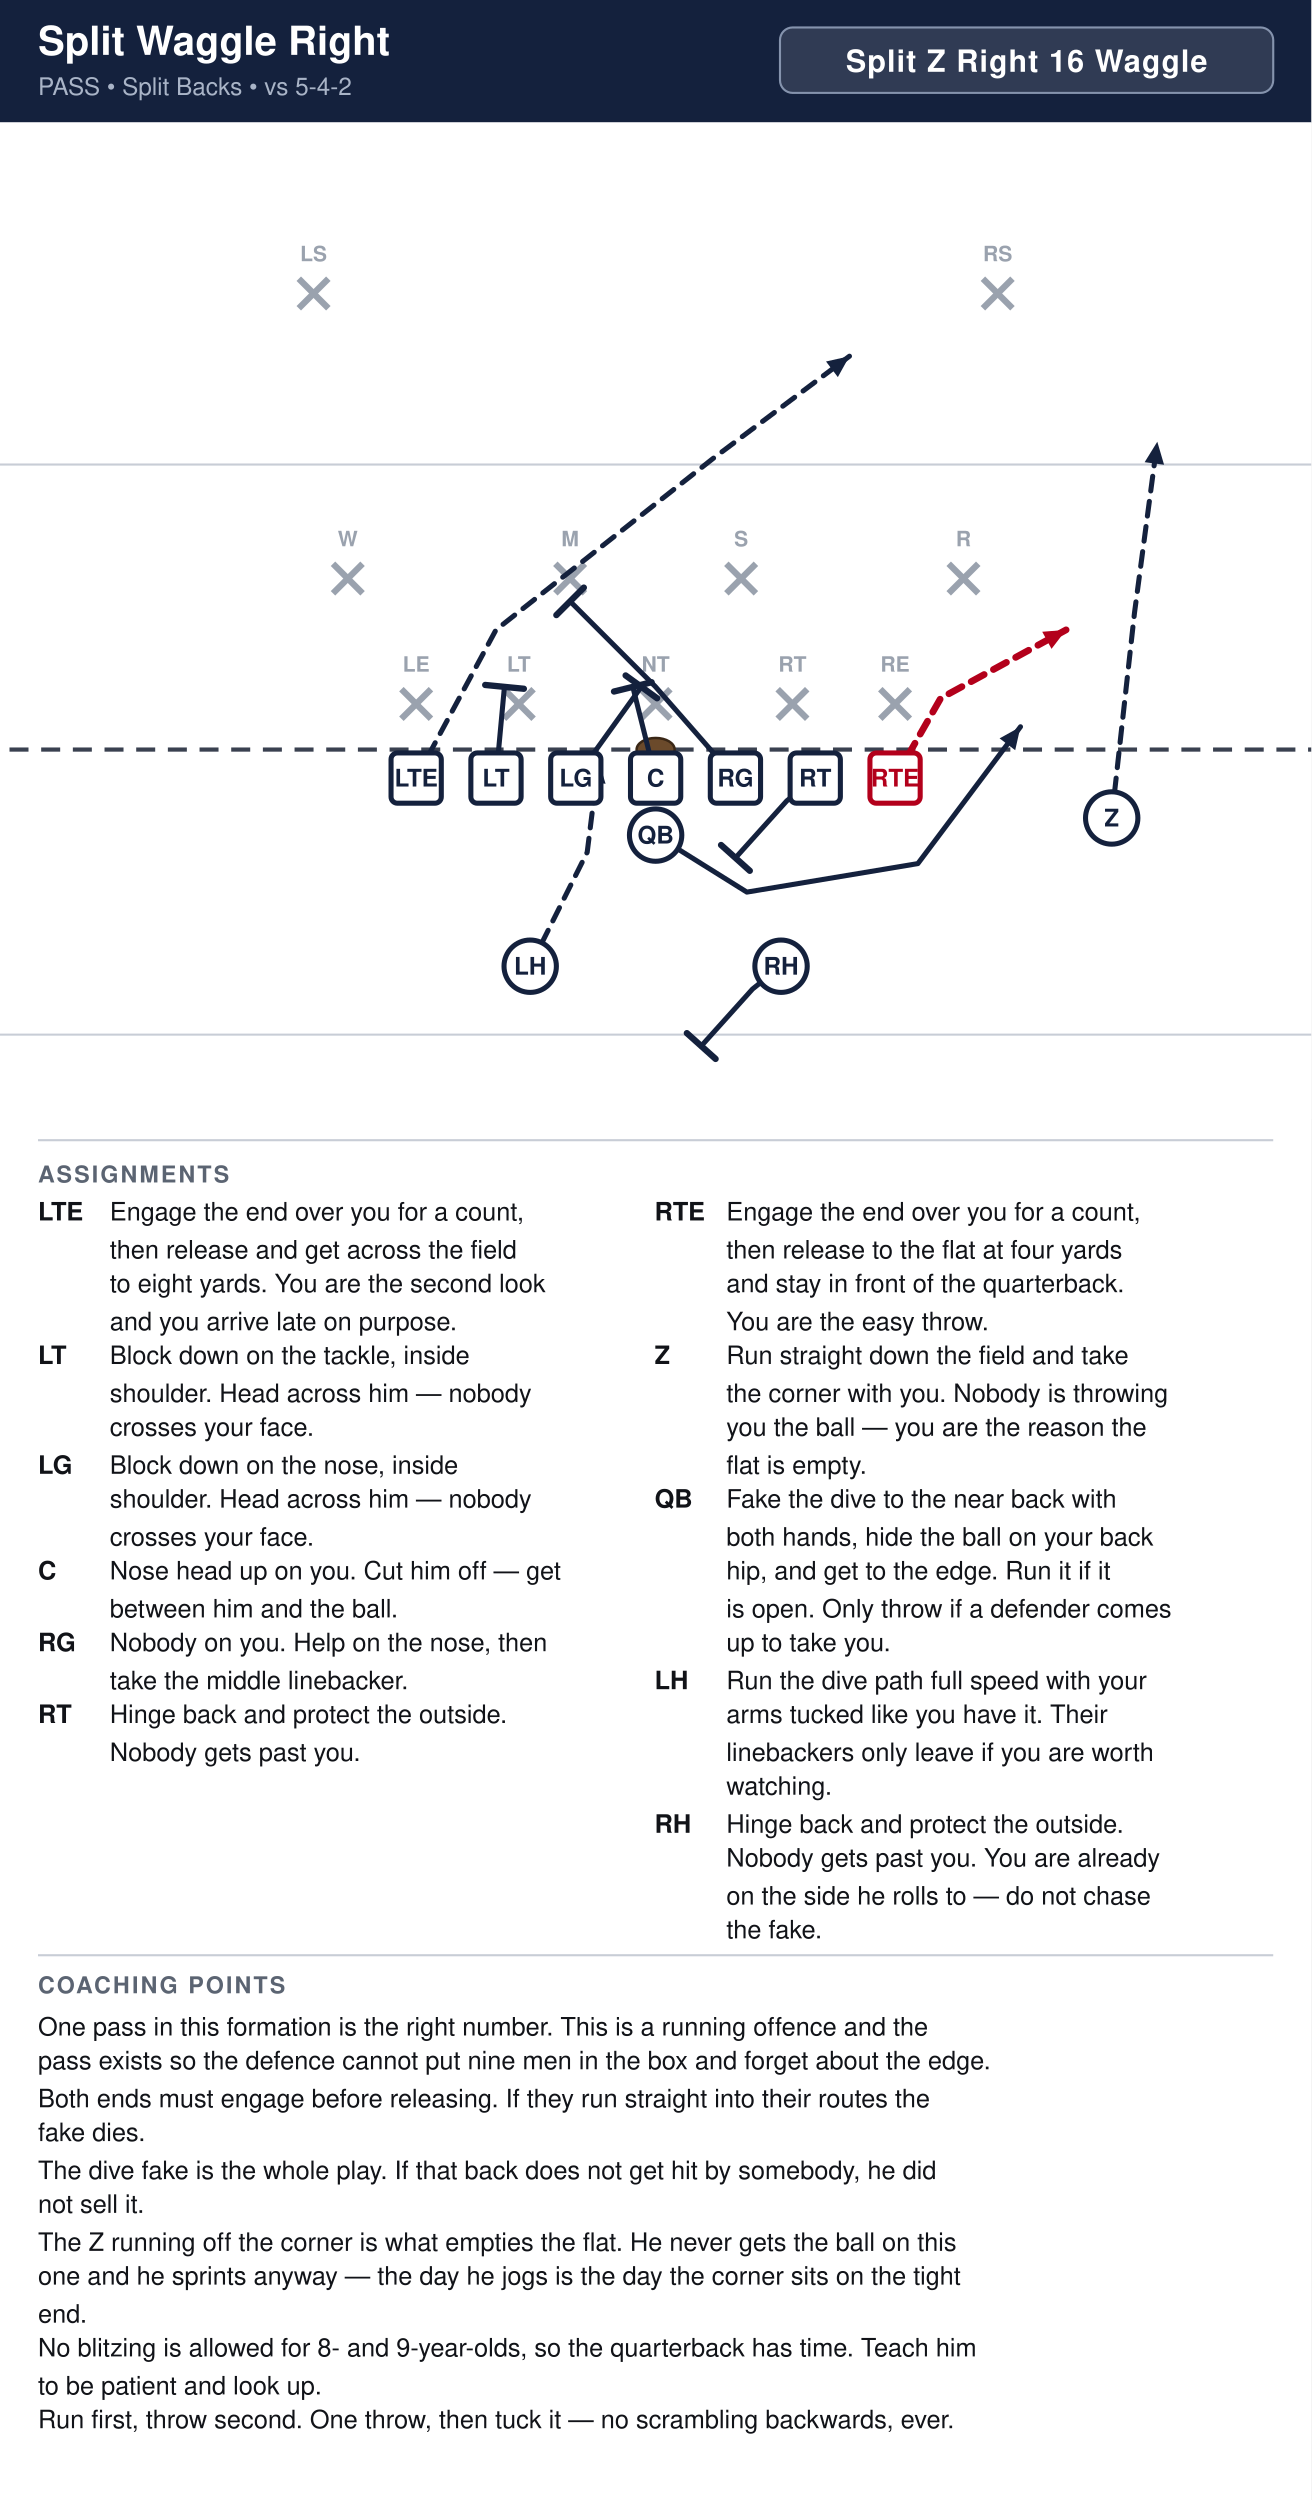
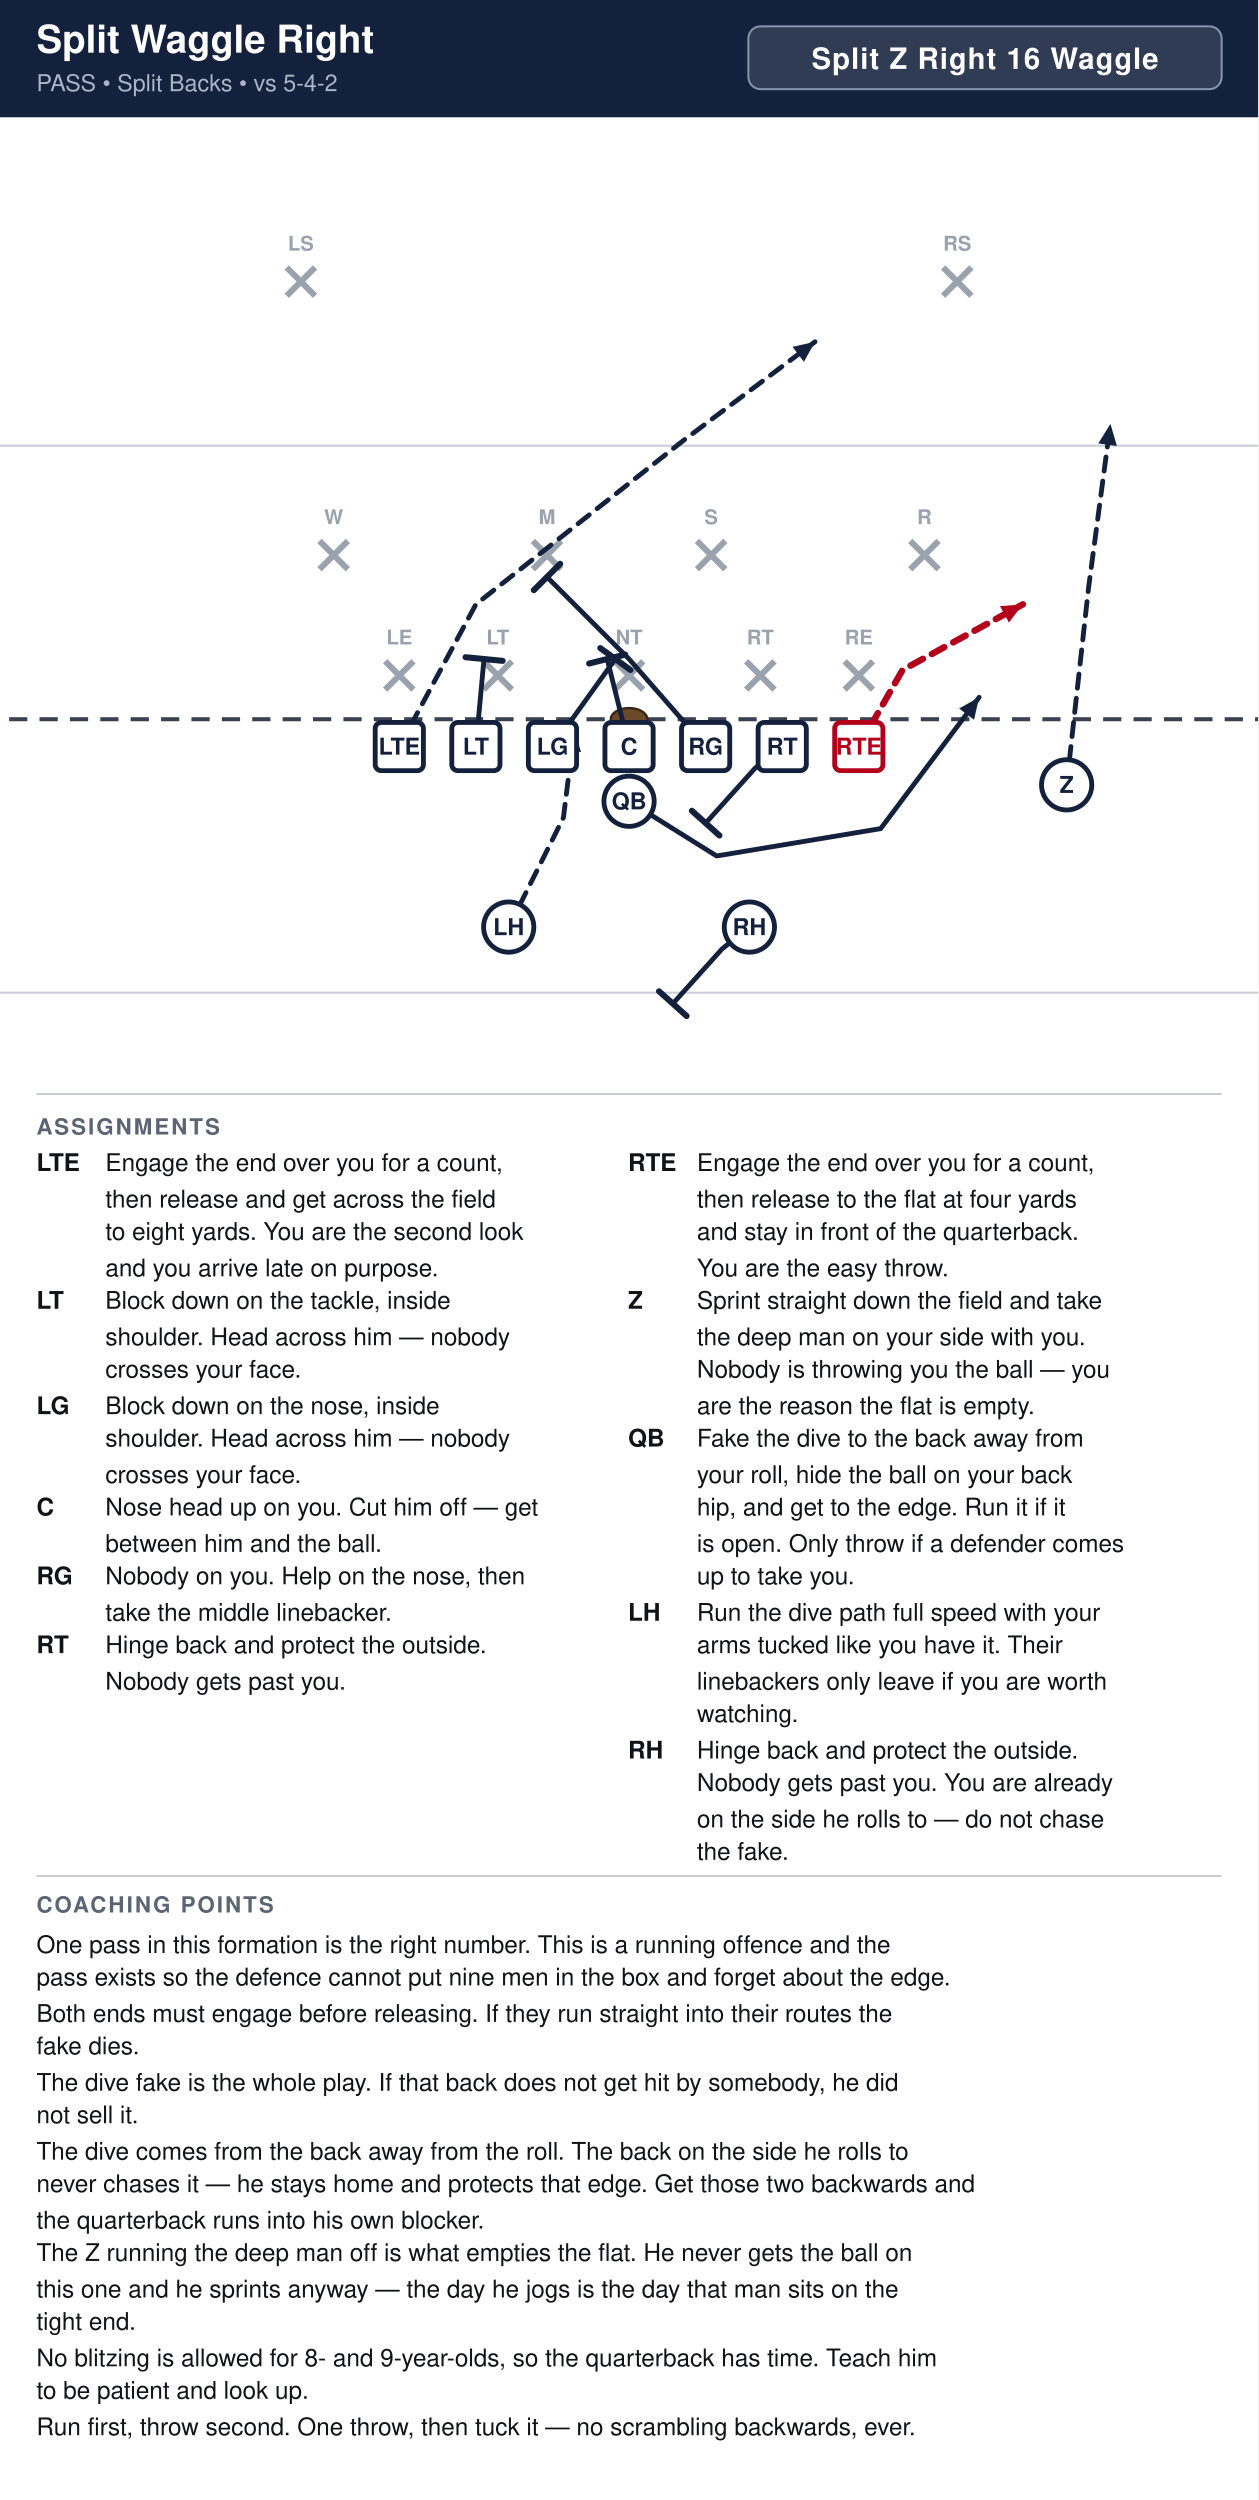
- <svg xmlns="http://www.w3.org/2000/svg" width="621" height="1184" viewBox="0 0 621 1184" font-family="Segoe UI, Helvetica, Arial, sans-serif">
+ <svg xmlns="http://www.w3.org/2000/svg" width="621" height="1234" viewBox="0 0 621 1234" font-family="Segoe UI, Helvetica, Arial, sans-serif">
  <rect width="100%" height="100%" fill="#ffffff" />
  <rect x="0" y="0" width="621" height="58" fill="#14213d" />
  <text x="18" y="26" font-size="19.0" font-weight="700" fill="#ffffff">Split Waggle Right</text>
  <text x="18" y="45" font-size="11.5" fill="#a9b4c7">PASS  •  Split Backs  •  vs 5-4-2</text>
  <rect x="369.4" y="13" width="233.6" height="31" rx="6" fill="#ffffff" fill-opacity="0.12" stroke="#8593ad" stroke-width="1" />
  <text x="486.2" y="34" text-anchor="middle" font-size="14.5" font-weight="700" fill="#ffffff" letter-spacing="0.5">Split Z Right 16 Waggle</text>
  <clipPath id="fieldclip">
    <rect x="0" y="58" width="621" height="472" />
  </clipPath>
  <g clip-path="url(#fieldclip)">
    <g transform="translate(-40.5,31.0)">
      <rect x="0" y="0" width="702" height="513" fill="#ffffff" />
      <line x1="0" y1="459.0" x2="702" y2="459.0" stroke="#c8cdd6" stroke-width="1" />
      <line x1="0" y1="189.0" x2="702" y2="189.0" stroke="#c8cdd6" stroke-width="1" />
      <line x1="0" y1="324.0" x2="702" y2="324.0" stroke="#3a4150" stroke-width="2" stroke-dasharray="9 6" />
      <ellipse cx="351.0" cy="324.0" rx="9" ry="5.5" fill="#6b4a2b" stroke="#3a2716" stroke-width="1.2" />
      <line x1="230.6" y1="295.4" x2="244.6" y2="309.4" stroke="#9aa2ae" stroke-width="3" />
      <line x1="244.6" y1="295.4" x2="230.6" y2="309.4" stroke="#9aa2ae" stroke-width="3" />
      <text x="237.6" y="287.1" text-anchor="middle" font-size="10" fill="#9aa2ae" font-weight="600">LE</text>
      <line x1="279.2" y1="295.4" x2="293.2" y2="309.4" stroke="#9aa2ae" stroke-width="3" />
      <line x1="293.2" y1="295.4" x2="279.2" y2="309.4" stroke="#9aa2ae" stroke-width="3" />
      <text x="286.2" y="287.1" text-anchor="middle" font-size="10" fill="#9aa2ae" font-weight="600">LT</text>
      <line x1="344.0" y1="295.4" x2="358.0" y2="309.4" stroke="#9aa2ae" stroke-width="3" />
      <line x1="358.0" y1="295.4" x2="344.0" y2="309.4" stroke="#9aa2ae" stroke-width="3" />
      <text x="351.0" y="287.1" text-anchor="middle" font-size="10" fill="#9aa2ae" font-weight="600">NT</text>
      <line x1="408.8" y1="295.4" x2="422.8" y2="309.4" stroke="#9aa2ae" stroke-width="3" />
      <line x1="422.8" y1="295.4" x2="408.8" y2="309.4" stroke="#9aa2ae" stroke-width="3" />
      <text x="415.8" y="287.1" text-anchor="middle" font-size="10" fill="#9aa2ae" font-weight="600">RT</text>
      <line x1="457.4" y1="295.4" x2="471.4" y2="309.4" stroke="#9aa2ae" stroke-width="3" />
      <line x1="471.4" y1="295.4" x2="457.4" y2="309.4" stroke="#9aa2ae" stroke-width="3" />
      <text x="464.4" y="287.1" text-anchor="middle" font-size="10" fill="#9aa2ae" font-weight="600">RE</text>
      <line x1="198.2" y1="236.0" x2="212.2" y2="250.0" stroke="#9aa2ae" stroke-width="3" />
      <line x1="212.2" y1="236.0" x2="198.2" y2="250.0" stroke="#9aa2ae" stroke-width="3" />
      <text x="205.2" y="227.7" text-anchor="middle" font-size="10" fill="#9aa2ae" font-weight="600">W</text>
      <line x1="303.5" y1="236.0" x2="317.5" y2="250.0" stroke="#9aa2ae" stroke-width="3" />
      <line x1="317.5" y1="236.0" x2="303.5" y2="250.0" stroke="#9aa2ae" stroke-width="3" />
      <text x="310.5" y="227.7" text-anchor="middle" font-size="10" fill="#9aa2ae" font-weight="600">M</text>
      <line x1="384.5" y1="236.0" x2="398.5" y2="250.0" stroke="#9aa2ae" stroke-width="3" />
      <line x1="398.5" y1="236.0" x2="384.5" y2="250.0" stroke="#9aa2ae" stroke-width="3" />
      <text x="391.5" y="227.7" text-anchor="middle" font-size="10" fill="#9aa2ae" font-weight="600">S</text>
      <line x1="489.8" y1="236.0" x2="503.8" y2="250.0" stroke="#9aa2ae" stroke-width="3" />
      <line x1="503.8" y1="236.0" x2="489.8" y2="250.0" stroke="#9aa2ae" stroke-width="3" />
      <text x="496.8" y="227.7" text-anchor="middle" font-size="10" fill="#9aa2ae" font-weight="600">R</text>
      <line x1="182.0" y1="101.0" x2="196.0" y2="115.0" stroke="#9aa2ae" stroke-width="3" />
      <line x1="196.0" y1="101.0" x2="182.0" y2="115.0" stroke="#9aa2ae" stroke-width="3" />
      <text x="189.0" y="92.7" text-anchor="middle" font-size="10" fill="#9aa2ae" font-weight="600">LS</text>
      <line x1="506.0" y1="101.0" x2="520.0" y2="115.0" stroke="#9aa2ae" stroke-width="3" />
      <line x1="520.0" y1="101.0" x2="506.0" y2="115.0" stroke="#9aa2ae" stroke-width="3" />
      <text x="513.0" y="92.7" text-anchor="middle" font-size="10" fill="#9aa2ae" font-weight="600">RS</text>
      <path d="M237.6,337.5 L275.4,267.3 L378.0,186.3 L442.8,137.7" fill="none" stroke="#14213d" stroke-width="2.4" stroke-linecap="round" stroke-linejoin="round" stroke-dasharray="7 5" />
      <polygon points="442.8,137.7 437.3,147.6 431.7,140.2" fill="#14213d" />
      <path d="M275.4,337.5 L279.4,294.3" fill="none" stroke="#14213d" stroke-width="2.4" stroke-linecap="round" stroke-linejoin="round" />
      <line x1="270.3" y1="293.4" x2="288.6" y2="295.2" stroke="#14213d" stroke-width="3.0" stroke-linecap="round" />
      <path d="M313.2,337.5 L344.2,294.3" fill="none" stroke="#14213d" stroke-width="2.4" stroke-linecap="round" stroke-linejoin="round" />
      <line x1="336.8" y1="288.9" x2="351.7" y2="299.7" stroke="#14213d" stroke-width="3.0" stroke-linecap="round" />
      <path d="M351.0,337.5 L340.2,294.3" fill="none" stroke="#14213d" stroke-width="2.4" stroke-linecap="round" stroke-linejoin="round" />
      <line x1="331.3" y1="296.5" x2="349.1" y2="292.1" stroke="#14213d" stroke-width="3.0" stroke-linecap="round" />
      <path d="M388.8,337.5 L351.0,294.3 L310.5,253.8" fill="none" stroke="#14213d" stroke-width="2.4" stroke-linecap="round" stroke-linejoin="round" />
      <line x1="304.0" y1="260.3" x2="317.0" y2="247.3" stroke="#14213d" stroke-width="3.0" stroke-linecap="round" />
      <path d="M426.6,337.5 L413.1,348.3 L388.8,375.3" fill="none" stroke="#14213d" stroke-width="2.4" stroke-linecap="round" stroke-linejoin="round" />
      <line x1="395.6" y1="381.4" x2="382.0" y2="369.2" stroke="#14213d" stroke-width="3.0" stroke-linecap="round" />
      <path d="M464.4,337.5 L486.0,299.7 L545.4,267.3" fill="none" stroke="#b3001b" stroke-width="3.2" stroke-linecap="round" stroke-linejoin="round" stroke-dasharray="7 5" />
      <polygon points="545.4,267.3 538.5,276.3 534.1,268.2" fill="#b3001b" />
      <path d="M567.0,356.4 L577.8,259.2 L588.6,178.2" fill="none" stroke="#14213d" stroke-width="2.4" stroke-linecap="round" stroke-linejoin="round" stroke-dasharray="7 5" />
      <polygon points="588.6,178.2 591.8,189.1 582.6,187.9" fill="#14213d" />
      <path d="M351.0,364.5 L372.6,378.0 L394.2,391.5 L475.2,378.0 L523.8,313.2" fill="none" stroke="#14213d" stroke-width="2.4" stroke-linecap="round" stroke-linejoin="round" />
      <polygon points="523.8,313.2 521.3,324.3 513.9,318.7" fill="#14213d" />
      <path d="M410.4,426.6 L396.9,437.4 L372.6,464.4" fill="none" stroke="#14213d" stroke-width="2.4" stroke-linecap="round" stroke-linejoin="round" />
      <line x1="379.4" y1="470.5" x2="365.8" y2="458.3" stroke="#14213d" stroke-width="3.0" stroke-linecap="round" />
      <path d="M291.6,426.6 L318.6,372.6 L324.0,329.4" fill="none" stroke="#14213d" stroke-width="2.4" stroke-linecap="round" stroke-linejoin="round" stroke-dasharray="7 5" />
      <polygon points="324.0,329.4 327.3,340.2 318.1,339.1" fill="#14213d" />
      <rect x="225.7" y="325.6" width="23.8" height="23.8" rx="3" fill="#ffffff" stroke="#14213d" stroke-width="2.4" />
      <text x="237.6" y="341.5" text-anchor="middle" font-size="11.5" font-weight="700" fill="#14213d">LTE</text>
      <rect x="263.5" y="325.6" width="23.8" height="23.8" rx="3" fill="#ffffff" stroke="#14213d" stroke-width="2.4" />
      <text x="275.4" y="341.5" text-anchor="middle" font-size="11.5" font-weight="700" fill="#14213d">LT</text>
      <rect x="301.3" y="325.6" width="23.8" height="23.8" rx="3" fill="#ffffff" stroke="#14213d" stroke-width="2.4" />
      <text x="313.2" y="341.5" text-anchor="middle" font-size="11.5" font-weight="700" fill="#14213d">LG</text>
      <rect x="339.1" y="325.6" width="23.8" height="23.8" rx="3" fill="#ffffff" stroke="#14213d" stroke-width="2.4" />
      <text x="351.0" y="341.5" text-anchor="middle" font-size="11.5" font-weight="700" fill="#14213d">C</text>
      <rect x="376.9" y="325.6" width="23.8" height="23.8" rx="3" fill="#ffffff" stroke="#14213d" stroke-width="2.4" />
      <text x="388.8" y="341.5" text-anchor="middle" font-size="11.5" font-weight="700" fill="#14213d">RG</text>
      <rect x="414.7" y="325.6" width="23.8" height="23.8" rx="3" fill="#ffffff" stroke="#14213d" stroke-width="2.4" />
      <text x="426.6" y="341.5" text-anchor="middle" font-size="11.5" font-weight="700" fill="#14213d">RT</text>
      <rect x="452.5" y="325.6" width="23.8" height="23.8" rx="3" fill="#ffffff" stroke="#b3001b" stroke-width="2.4" />
      <text x="464.4" y="341.5" text-anchor="middle" font-size="11.5" font-weight="700" fill="#b3001b">RTE</text>
      <circle cx="567.0" cy="356.4" r="12.4" fill="#ffffff" stroke="#14213d" stroke-width="2.4" />
      <text x="567.0" y="360.4" text-anchor="middle" font-size="11.5" font-weight="700" fill="#14213d">Z</text>
      <circle cx="351.0" cy="364.5" r="12.4" fill="#ffffff" stroke="#14213d" stroke-width="2.4" />
      <text x="351.0" y="368.5" text-anchor="middle" font-size="11.5" font-weight="700" fill="#14213d">QB</text>
      <circle cx="291.6" cy="426.6" r="12.4" fill="#ffffff" stroke="#14213d" stroke-width="2.4" />
      <text x="291.6" y="430.6" text-anchor="middle" font-size="11.5" font-weight="700" fill="#14213d">LH</text>
      <circle cx="410.4" cy="426.6" r="12.4" fill="#ffffff" stroke="#14213d" stroke-width="2.4" />
      <text x="410.4" y="430.6" text-anchor="middle" font-size="11.5" font-weight="700" fill="#14213d">RH</text>
    </g>
  </g>
  <line x1="18" y1="540" x2="603" y2="540" stroke="#c8cdd6" stroke-width="1" />
  <text x="18" y="560" font-size="11" font-weight="700" fill="#5b6472" letter-spacing="1">ASSIGNMENTS</text>
  <text x="18" y="578" font-size="12" font-weight="700" fill="#111318">LTE</text>
  <text x="52" y="578" font-size="12" fill="#111318">Engage the end over you for a count,</text>
  <text x="52" y="596" font-size="12" fill="#111318">then release and get across the field</text>
  <text x="52" y="612" font-size="12" fill="#111318">to eight yards. You are the second look</text>
  <text x="52" y="630" font-size="12" fill="#111318">and you arrive late on purpose.</text>
  <text x="18" y="646" font-size="12" font-weight="700" fill="#111318">LT</text>
  <text x="52" y="646" font-size="12" fill="#111318">Block down on the tackle, inside</text>
  <text x="52" y="664" font-size="12" fill="#111318">shoulder. Head across him — nobody</text>
  <text x="52" y="680" font-size="12" fill="#111318">crosses your face.</text>
  <text x="18" y="698" font-size="12" font-weight="700" fill="#111318">LG</text>
  <text x="52" y="698" font-size="12" fill="#111318">Block down on the nose, inside</text>
  <text x="52" y="714" font-size="12" fill="#111318">shoulder. Head across him — nobody</text>
  <text x="52" y="732" font-size="12" fill="#111318">crosses your face.</text>
  <text x="18" y="748" font-size="12" font-weight="700" fill="#111318">C</text>
  <text x="52" y="748" font-size="12" fill="#111318">Nose head up on you. Cut him off — get</text>
  <text x="52" y="766" font-size="12" fill="#111318">between him and the ball.</text>
  <text x="18" y="782" font-size="12" font-weight="700" fill="#111318">RG</text>
  <text x="52" y="782" font-size="12" fill="#111318">Nobody on you. Help on the nose, then</text>
  <text x="52" y="800" font-size="12" fill="#111318">take the middle linebacker.</text>
  <text x="18" y="816" font-size="12" font-weight="700" fill="#111318">RT</text>
  <text x="52" y="816" font-size="12" fill="#111318">Hinge back and protect the outside.</text>
  <text x="52" y="834" font-size="12" fill="#111318">Nobody gets past you.</text>
  <text x="310" y="578" font-size="12" font-weight="700" fill="#111318">RTE</text>
  <text x="344" y="578" font-size="12" fill="#111318">Engage the end over you for a count,</text>
  <text x="344" y="596" font-size="12" fill="#111318">then release to the flat at four yards</text>
  <text x="344" y="612" font-size="12" fill="#111318">and stay in front of the quarterback.</text>
  <text x="344" y="630" font-size="12" fill="#111318">You are the easy throw.</text>
  <text x="310" y="646" font-size="12" font-weight="700" fill="#111318">Z</text>
-   <text x="344" y="646" font-size="12" fill="#111318">Run straight down the field and take</text>
-   <text x="344" y="664" font-size="12" fill="#111318">the corner with you. Nobody is throwing</text>
-   <text x="344" y="680" font-size="12" fill="#111318">you the ball — you are the reason the</text>
-   <text x="344" y="698" font-size="12" fill="#111318">flat is empty.</text>
+   <text x="344" y="646" font-size="12" fill="#111318">Sprint straight down the field and take</text>
+   <text x="344" y="664" font-size="12" fill="#111318">the deep man on your side with you.</text>
+   <text x="344" y="680" font-size="12" fill="#111318">Nobody is throwing you the ball — you</text>
+   <text x="344" y="698" font-size="12" fill="#111318">are the reason the flat is empty.</text>
  <text x="310" y="714" font-size="12" font-weight="700" fill="#111318">QB</text>
-   <text x="344" y="714" font-size="12" fill="#111318">Fake the dive to the near back with</text>
-   <text x="344" y="732" font-size="12" fill="#111318">both hands, hide the ball on your back</text>
+   <text x="344" y="714" font-size="12" fill="#111318">Fake the dive to the back away from</text>
+   <text x="344" y="732" font-size="12" fill="#111318">your roll, hide the ball on your back</text>
  <text x="344" y="748" font-size="12" fill="#111318">hip, and get to the edge. Run it if it</text>
  <text x="344" y="766" font-size="12" fill="#111318">is open. Only throw if a defender comes</text>
  <text x="344" y="782" font-size="12" fill="#111318">up to take you.</text>
  <text x="310" y="800" font-size="12" font-weight="700" fill="#111318">LH</text>
  <text x="344" y="800" font-size="12" fill="#111318">Run the dive path full speed with your</text>
  <text x="344" y="816" font-size="12" fill="#111318">arms tucked like you have it. Their</text>
  <text x="344" y="834" font-size="12" fill="#111318">linebackers only leave if you are worth</text>
  <text x="344" y="850" font-size="12" fill="#111318">watching.</text>
  <text x="310" y="868" font-size="12" font-weight="700" fill="#111318">RH</text>
  <text x="344" y="868" font-size="12" fill="#111318">Hinge back and protect the outside.</text>
  <text x="344" y="884" font-size="12" fill="#111318">Nobody gets past you. You are already</text>
  <text x="344" y="902" font-size="12" fill="#111318">on the side he rolls to — do not chase</text>
  <text x="344" y="918" font-size="12" fill="#111318">the fake.</text>
  <line x1="18" y1="926" x2="603" y2="926" stroke="#c8cdd6" stroke-width="1" />
  <text x="18" y="944" font-size="11" font-weight="700" fill="#5b6472" letter-spacing="1">COACHING POINTS</text>
  <text x="18" y="964" font-size="12" fill="#111318">One pass in this formation is the right number. This is a running offence and the</text>
  <text x="18" y="980" font-size="12" fill="#111318">pass exists so the defence cannot put nine men in the box and forget about the edge.</text>
  <text x="18" y="998" font-size="12" fill="#111318">Both ends must engage before releasing. If they run straight into their routes the</text>
  <text x="18" y="1014" font-size="12" fill="#111318">fake dies.</text>
  <text x="18" y="1032" font-size="12" fill="#111318">The dive fake is the whole play. If that back does not get hit by somebody, he did</text>
  <text x="18" y="1048" font-size="12" fill="#111318">not sell it.</text>
-   <text x="18" y="1066" font-size="12" fill="#111318">The Z running off the corner is what empties the flat. He never gets the ball on this</text>
-   <text x="18" y="1082" font-size="12" fill="#111318">one and he sprints anyway — the day he jogs is the day the corner sits on the tight</text>
-   <text x="18" y="1100" font-size="12" fill="#111318">end.</text>
-   <text x="18" y="1116" font-size="12" fill="#111318">No blitzing is allowed for 8- and 9-year-olds, so the quarterback has time. Teach him</text>
-   <text x="18" y="1134" font-size="12" fill="#111318">to be patient and look up.</text>
-   <text x="18" y="1150" font-size="12" fill="#111318">Run first, throw second. One throw, then tuck it — no scrambling backwards, ever.</text>
+   <text x="18" y="1066" font-size="12" fill="#111318">The dive comes from the back away from the roll. The back on the side he rolls to</text>
+   <text x="18" y="1082" font-size="12" fill="#111318">never chases it — he stays home and protects that edge. Get those two backwards and</text>
+   <text x="18" y="1100" font-size="12" fill="#111318">the quarterback runs into his own blocker.</text>
+   <text x="18" y="1116" font-size="12" fill="#111318">The Z running the deep man off is what empties the flat. He never gets the ball on</text>
+   <text x="18" y="1134" font-size="12" fill="#111318">this one and he sprints anyway — the day he jogs is the day that man sits on the</text>
+   <text x="18" y="1150" font-size="12" fill="#111318">tight end.</text>
+   <text x="18" y="1168" font-size="12" fill="#111318">No blitzing is allowed for 8- and 9-year-olds, so the quarterback has time. Teach him</text>
+   <text x="18" y="1184" font-size="12" fill="#111318">to be patient and look up.</text>
+   <text x="18" y="1202" font-size="12" fill="#111318">Run first, throw second. One throw, then tuck it — no scrambling backwards, ever.</text>
</svg>
